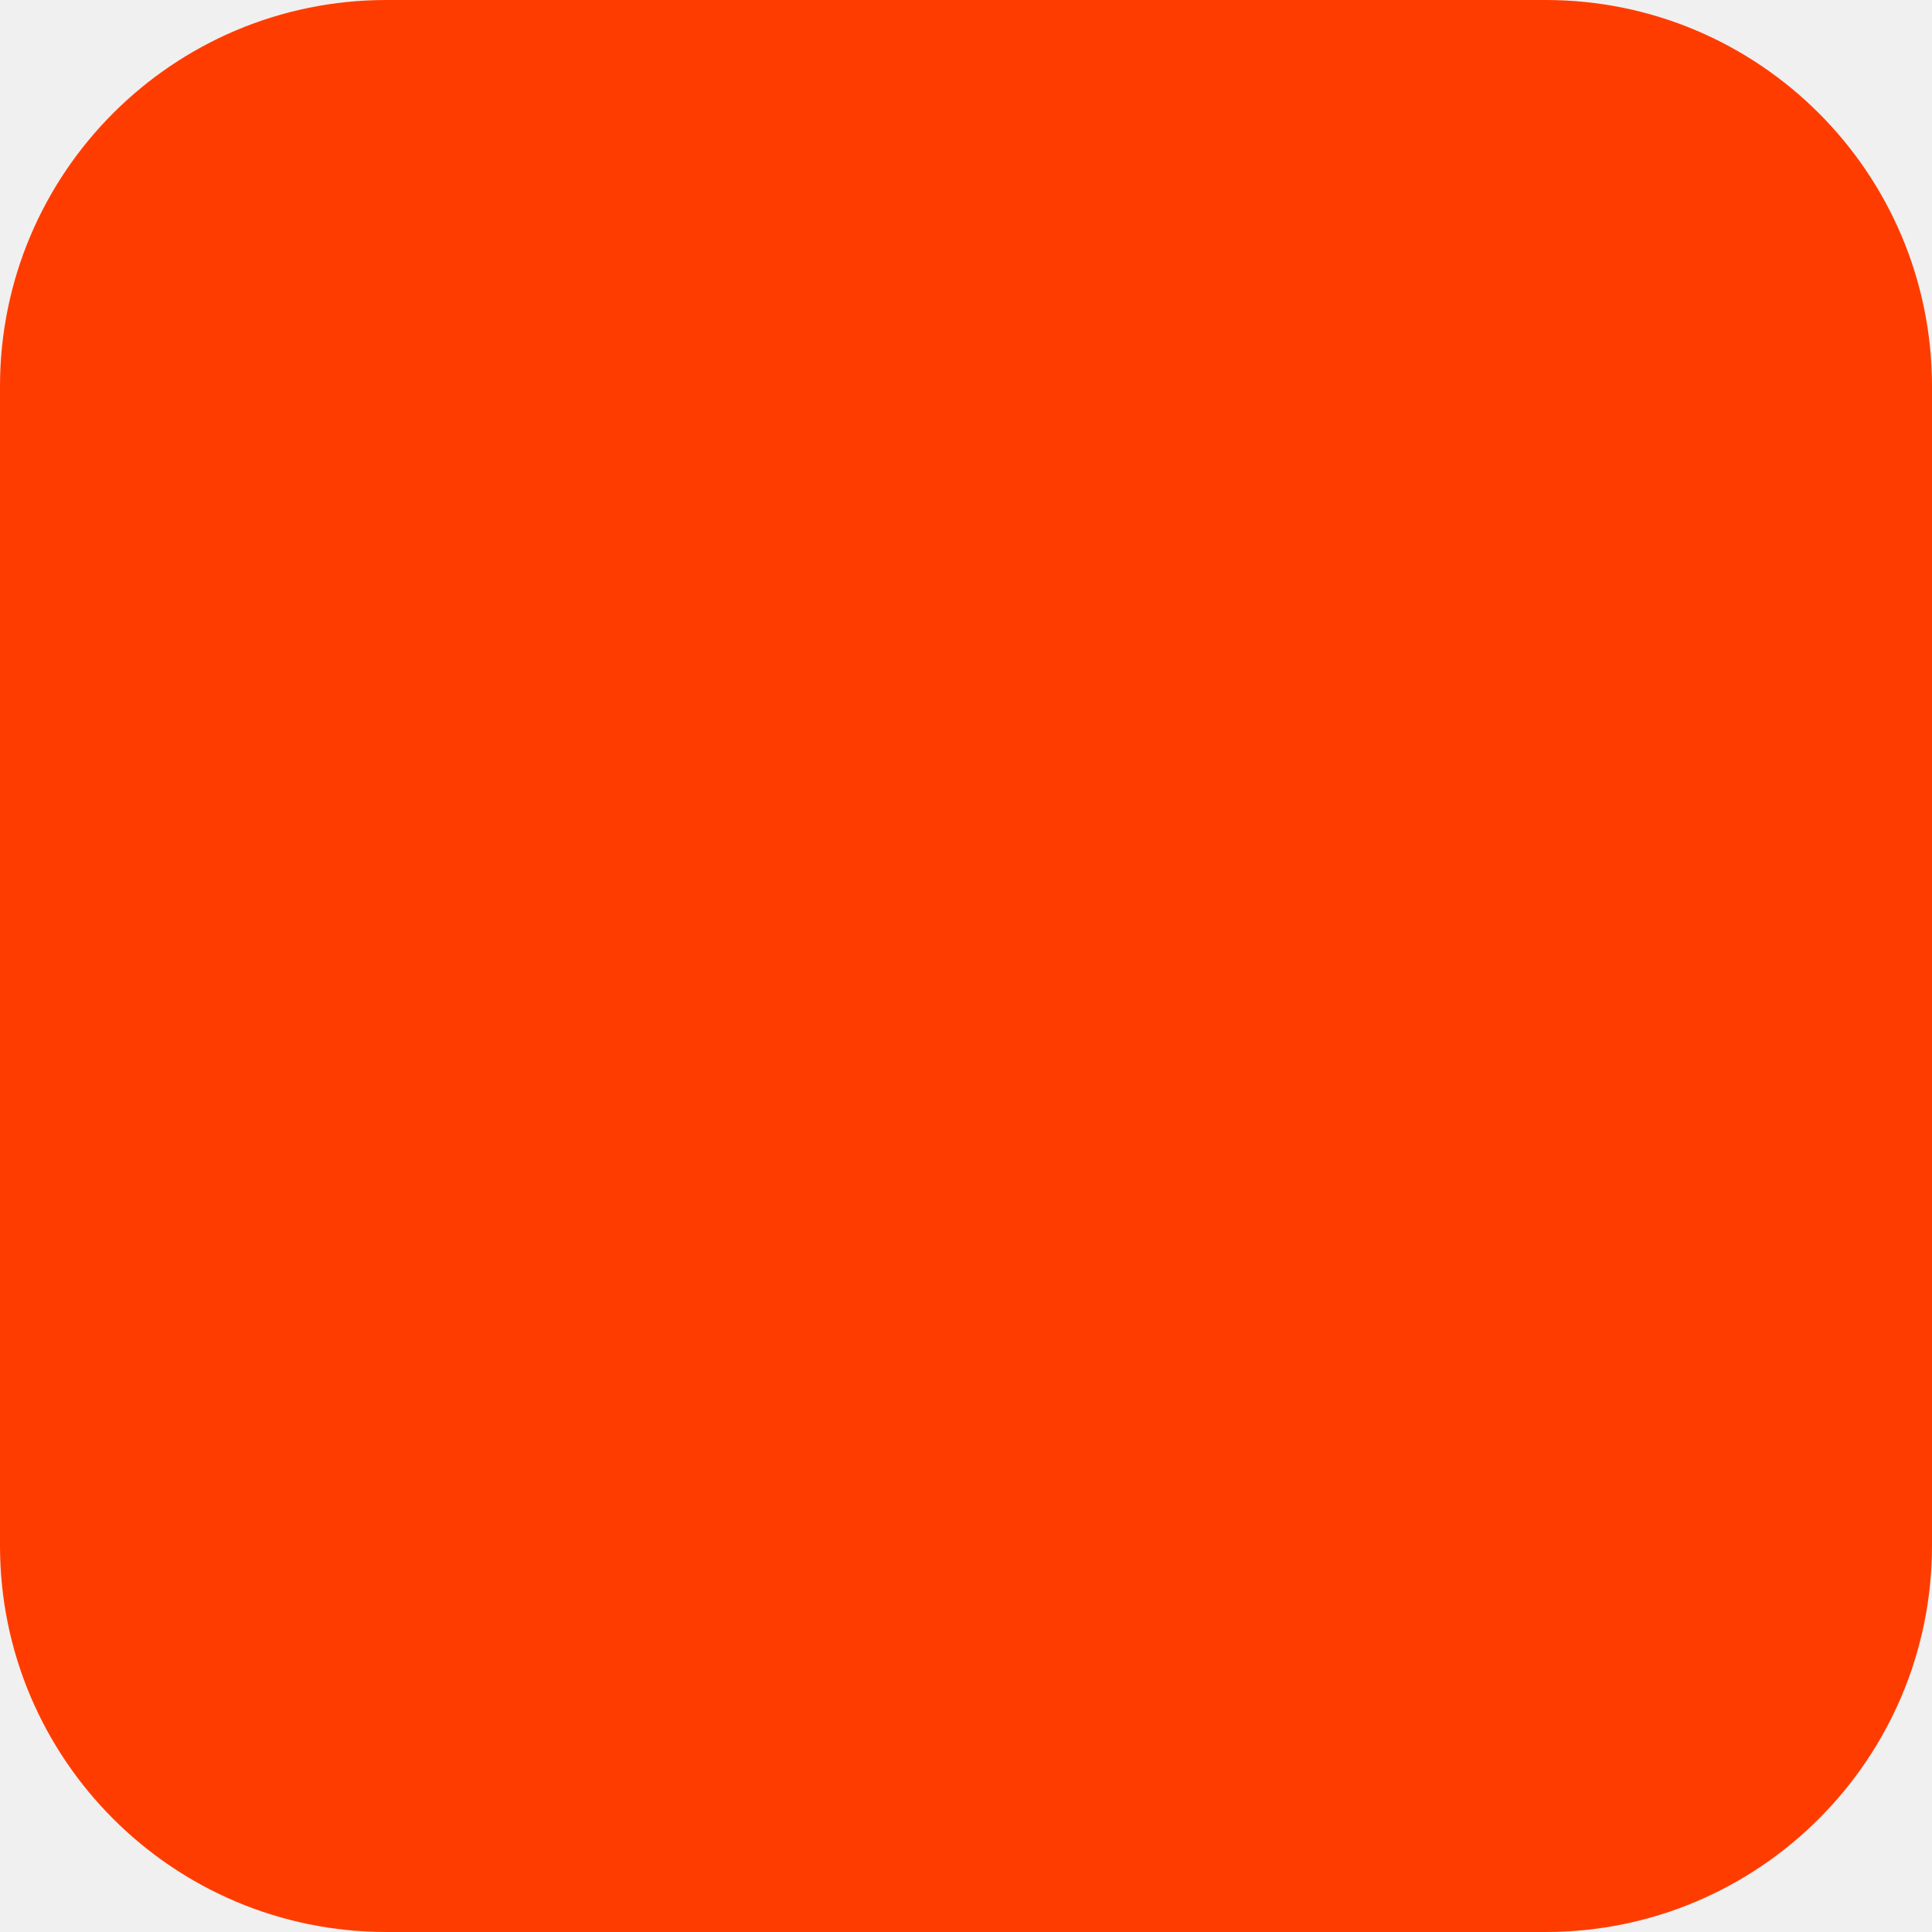
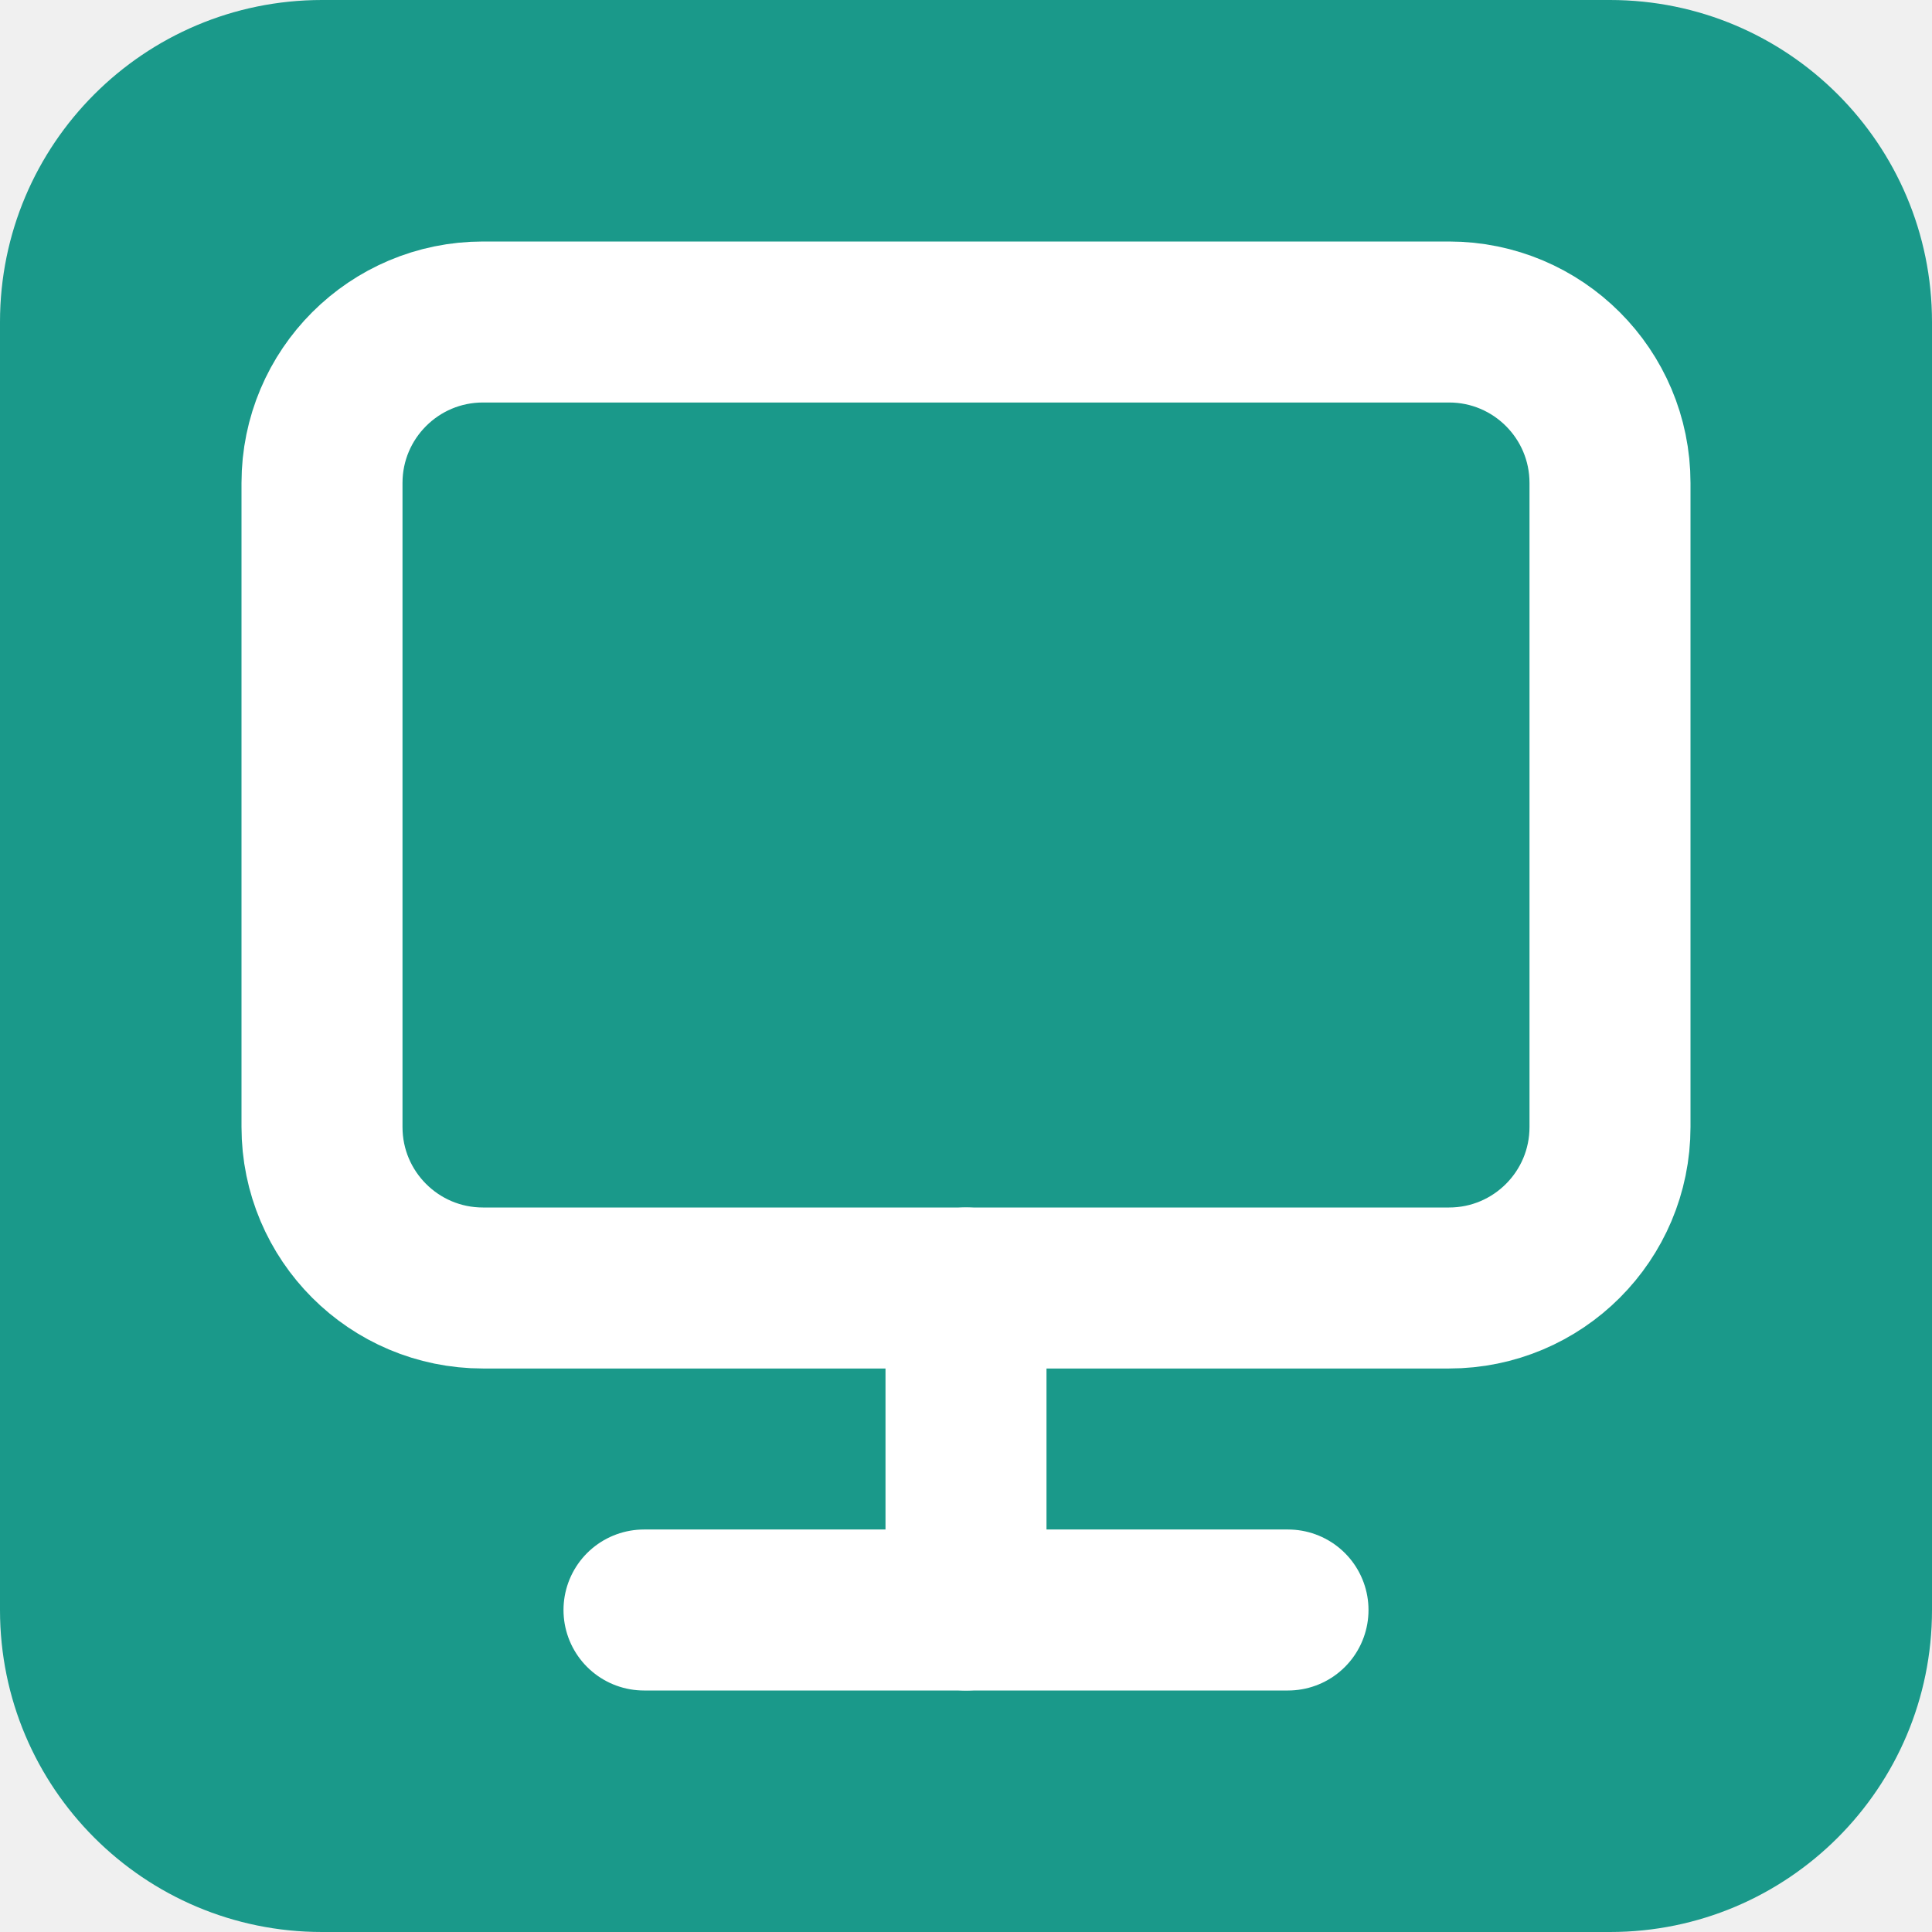
- <svg xmlns="http://www.w3.org/2000/svg" width="180" height="180" viewBox="0 0 180 180" fill="none">
-   <rect width="180" height="180" rx="36" fill="#FF3C00" />
+ <svg xmlns="http://www.w3.org/2000/svg" width="180" height="180" viewBox="0 0 24 24" fill="none">
+   <rect width="24" height="24" rx="4" fill="#1A998A" />
+   <path d="M4 6C4 4.895 4.895 4 6 4H18C19.105 4 20 4.895 20 6V14C20 15.105 19.105 16 18 16H6C4.895 16 4 15.105 4 14V6Z" stroke="white" stroke-width="2" stroke-linecap="round" stroke-linejoin="round" />
+   <path d="M8 20H16" stroke="white" stroke-width="2" stroke-linecap="round" stroke-linejoin="round" />
+   <path d="M12 16V20" stroke="white" stroke-width="2" stroke-linecap="round" stroke-linejoin="round" />
</svg>
